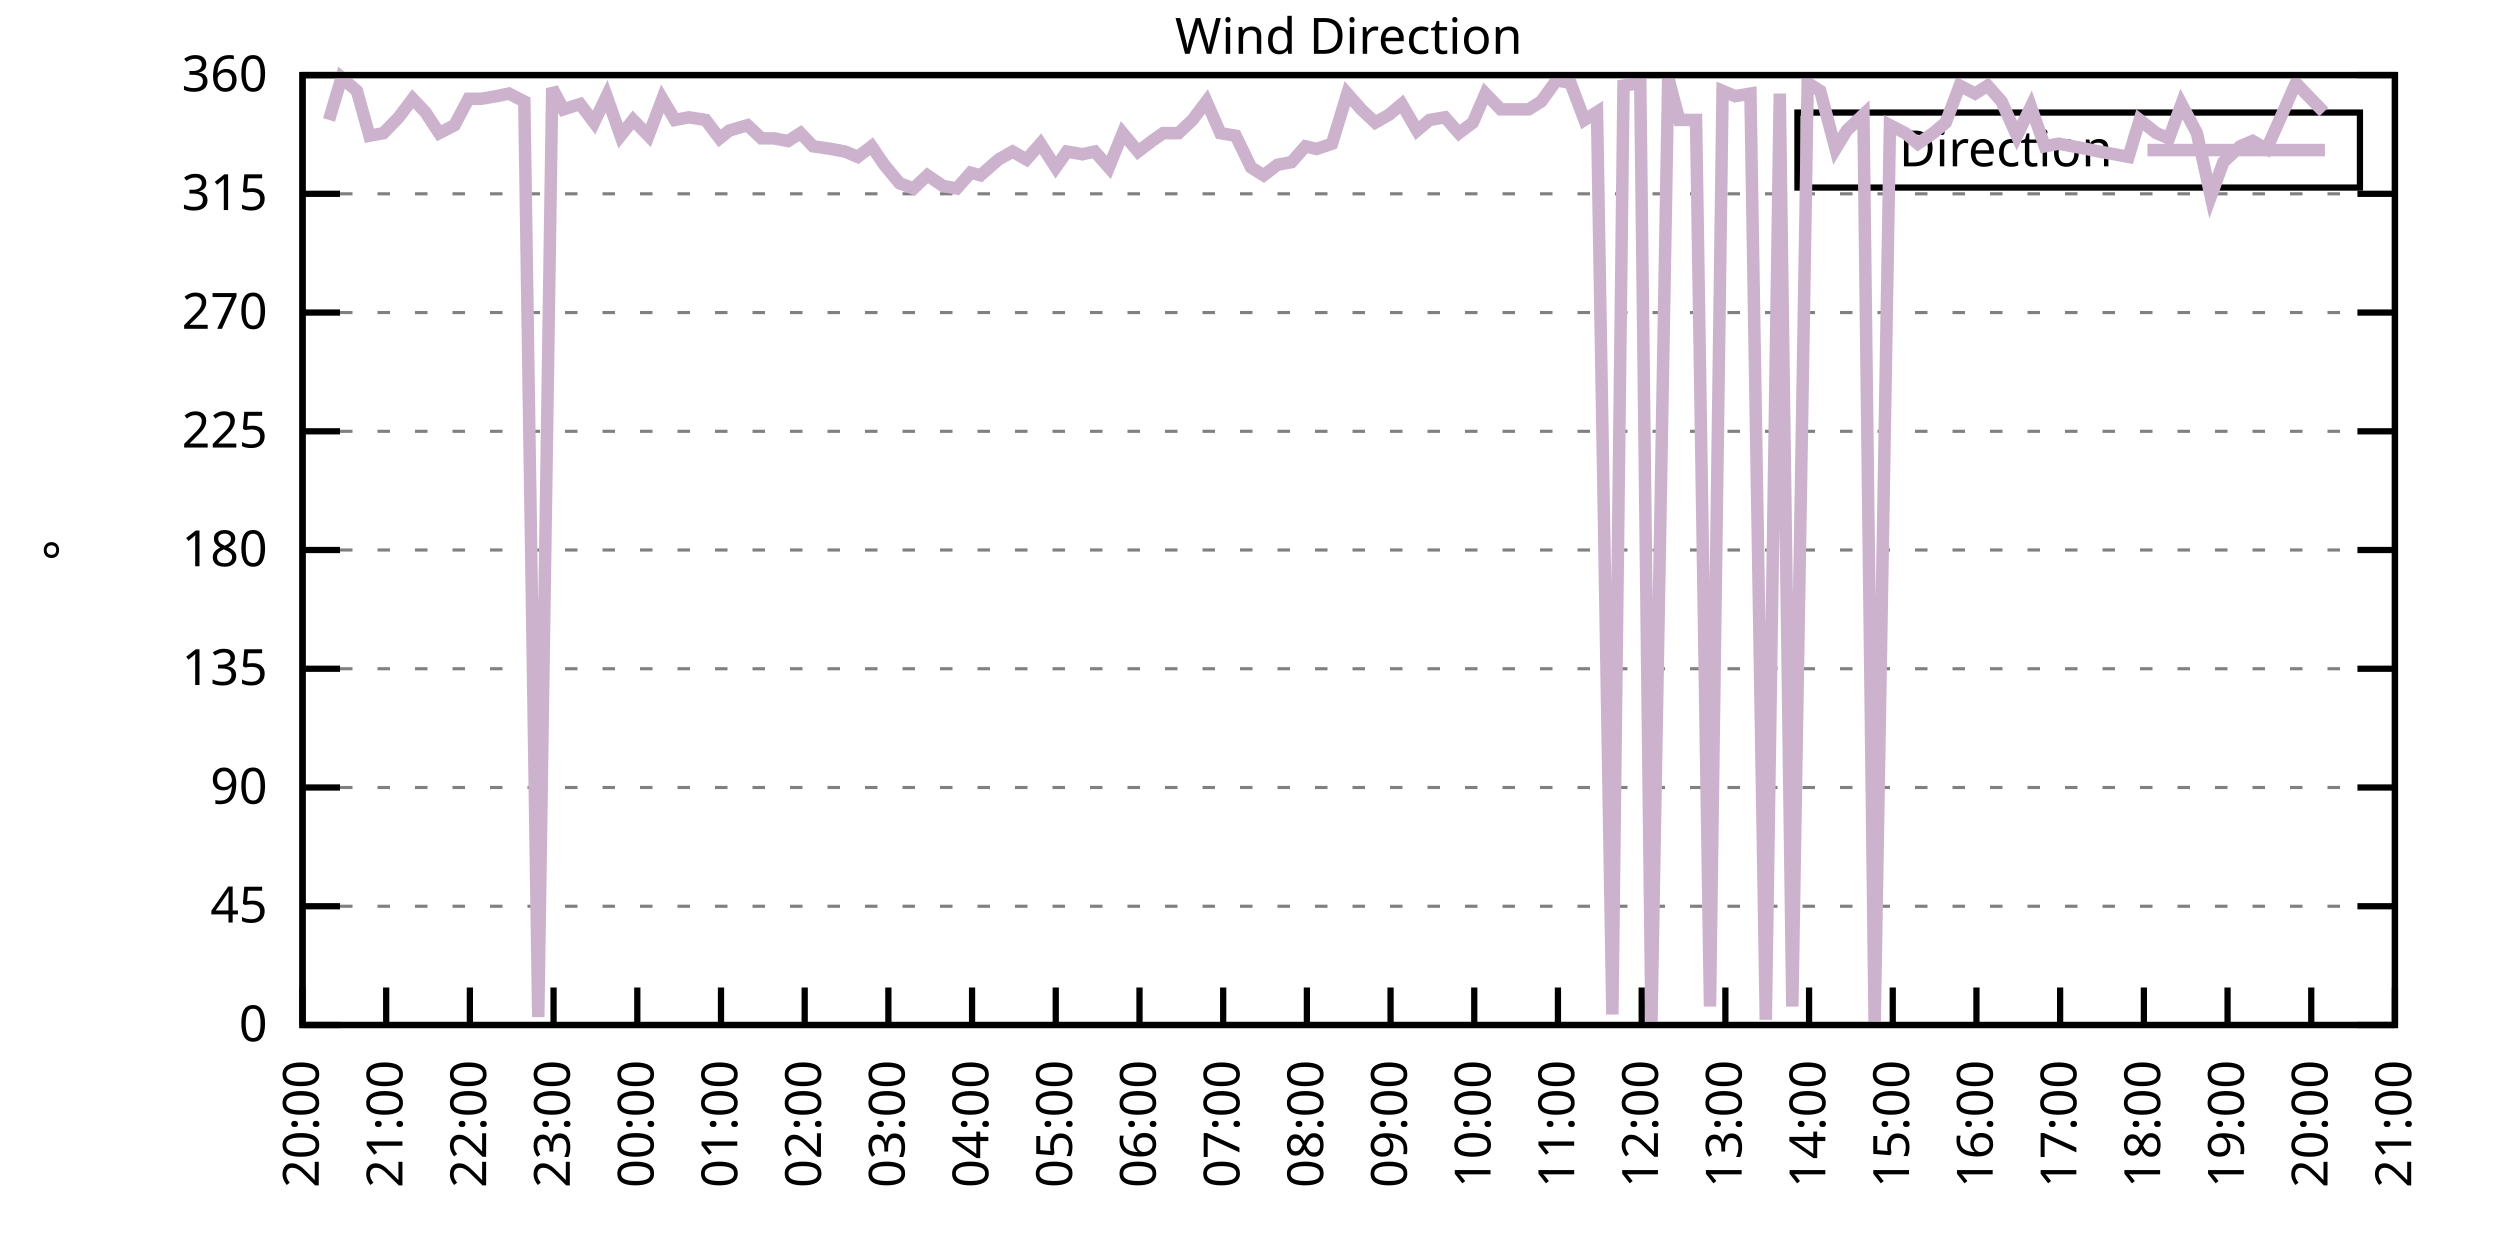
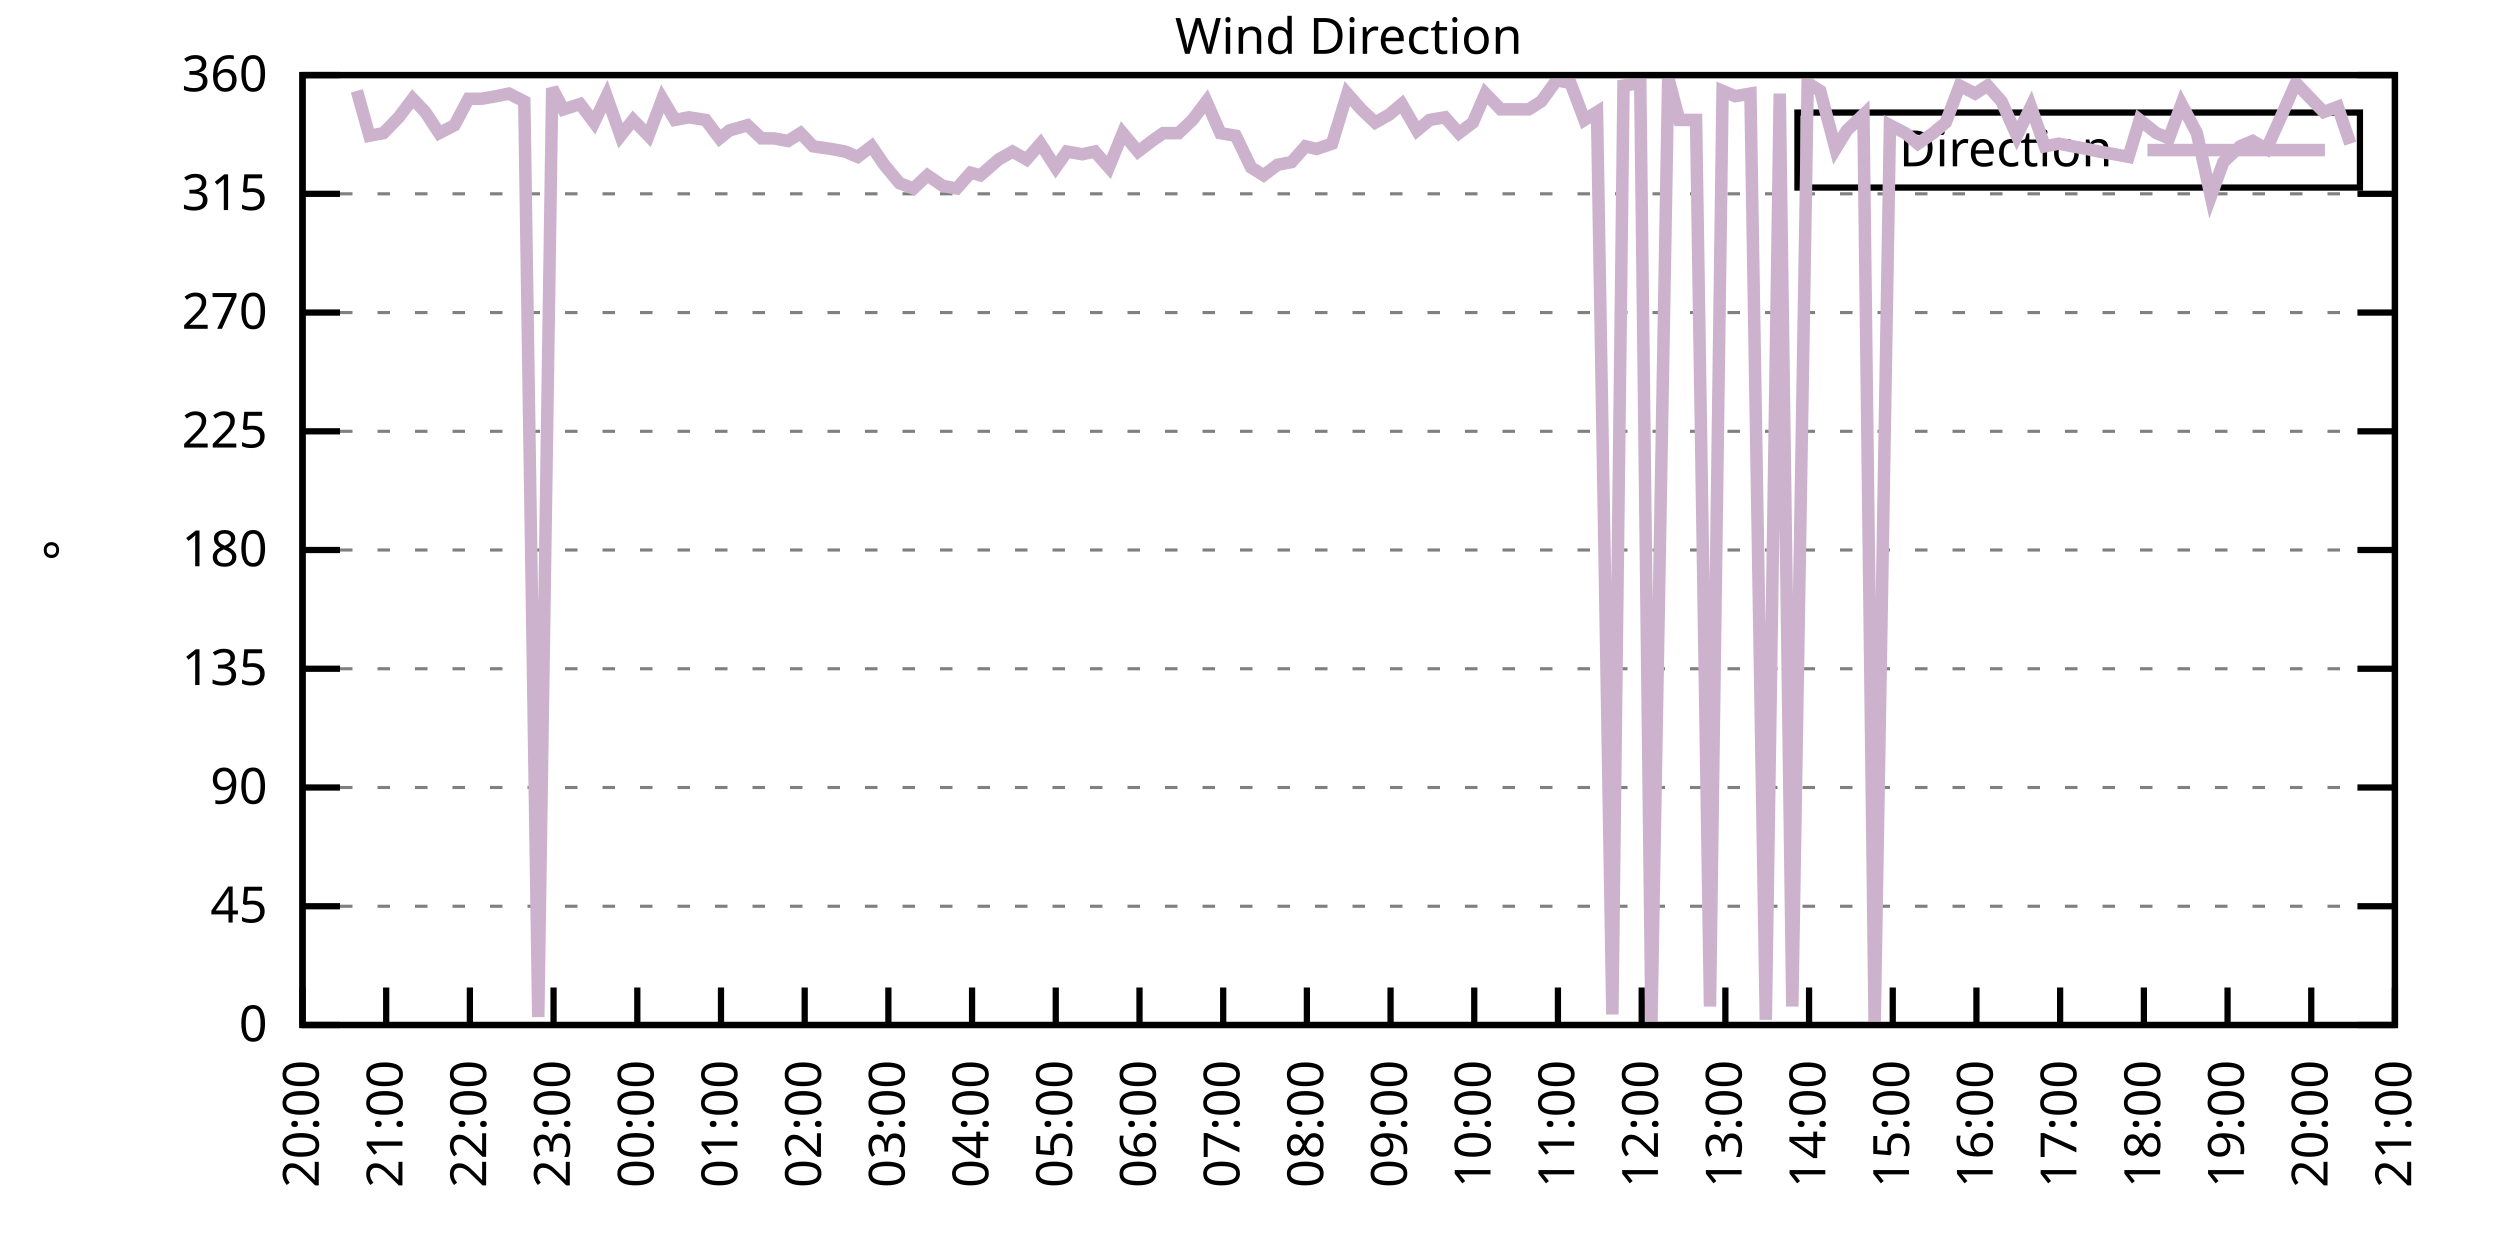
<svg xmlns="http://www.w3.org/2000/svg" xmlns:xlink="http://www.w3.org/1999/xlink" width="400" height="200" viewBox="0 0 400 200">
  <g id="gnuplot_canvas">
    <rect x="0" y="0" width="400" height="200" fill="none" />
    <defs>
      <circle id="gpDot" r="0.5" stroke-width="0.5" stroke="currentColor" />
      <path id="gpPt0" stroke-width="0.333" stroke="currentColor" d="M-1,0 h2 M0,-1 v2" />
      <path id="gpPt1" stroke-width="0.333" stroke="currentColor" d="M-1,-1 L1,1 M1,-1 L-1,1" />
      <path id="gpPt2" stroke-width="0.333" stroke="currentColor" d="M-1,0 L1,0 M0,-1 L0,1 M-1,-1 L1,1 M-1,1 L1,-1" />
      <rect id="gpPt3" stroke-width="0.333" stroke="currentColor" x="-1" y="-1" width="2" height="2" />
      <rect id="gpPt4" stroke-width="0.333" stroke="currentColor" fill="currentColor" x="-1" y="-1" width="2" height="2" />
      <circle id="gpPt5" stroke-width="0.333" stroke="currentColor" cx="0" cy="0" r="1" />
      <use xlink:href="#gpPt5" id="gpPt6" fill="currentColor" stroke="none" />
      <path id="gpPt7" stroke-width="0.333" stroke="currentColor" d="M0,-1.33 L-1.33,0.67 L1.33,0.67 z" />
      <use xlink:href="#gpPt7" id="gpPt8" fill="currentColor" stroke="none" />
      <use xlink:href="#gpPt7" id="gpPt9" stroke="currentColor" transform="rotate(180)" />
      <use xlink:href="#gpPt9" id="gpPt10" fill="currentColor" stroke="none" />
      <use xlink:href="#gpPt3" id="gpPt11" stroke="currentColor" transform="rotate(45)" />
      <use xlink:href="#gpPt11" id="gpPt12" fill="currentColor" stroke="none" />
      <path id="gpPt13" stroke-width="0.333" stroke="currentColor" d="M0,1.330 L1.265,0.411 L0.782,-1.067 L-0.782,-1.076 L-1.265,0.411 z" />
      <use xlink:href="#gpPt13" id="gpPt14" fill="currentColor" stroke="none" />
      <filter id="textbox" filterUnits="objectBoundingBox" x="0" y="0" height="1" width="1">
        <feFlood flood-color="white" flood-opacity="1" result="bgnd" />
        <feComposite in="SourceGraphic" in2="bgnd" operator="atop" />
      </filter>
      <filter id="greybox" filterUnits="objectBoundingBox" x="0" y="0" height="1" width="1">
        <feFlood flood-color="lightgrey" flood-opacity="1" result="grey" />
        <feComposite in="SourceGraphic" in2="grey" operator="atop" />
      </filter>
    </defs>
    <g fill="none" color="white" stroke="currentColor" stroke-width="1.00" stroke-linecap="butt" stroke-linejoin="miter">
</g>
    <g fill="none" color="black" stroke="currentColor" stroke-width="1.00" stroke-linecap="butt" stroke-linejoin="miter">
      <g stroke="none" shape-rendering="crispEdges">
        <polygon fill="rgb(255, 255, 255)" points="48.40,164.00 383.18,164.00 383.18,12.02 48.40,12.02 " />
      </g>
    </g>
    <g fill="none" color="black" stroke="currentColor" stroke-width="1.00" stroke-linecap="butt" stroke-linejoin="miter">
</g>
    <g fill="none" color="black" stroke="black" stroke-width="0.50" stroke-linecap="butt" stroke-linejoin="miter">
</g>
    <g fill="none" color="gray" stroke="currentColor" stroke-width="0.50" stroke-linecap="butt" stroke-linejoin="miter">
      <path stroke="gray" stroke-dasharray="2,4" class="gridline" d="M48.40,164.00 L383.19,164.00  " />
    </g>
    <g fill="none" color="gray" stroke="gray" stroke-width="1.00" stroke-linecap="butt" stroke-linejoin="miter">
</g>
    <g fill="none" color="black" stroke="currentColor" stroke-width="1.00" stroke-linecap="butt" stroke-linejoin="miter">
      <path stroke="black" d="M48.40,164.00 L54.40,164.00 M383.19,164.00 L377.19,164.00  " />
      <g transform="translate(42.80,166.60)" stroke="none" fill="black" font-family="Sans" font-size="8.00" text-anchor="end">
        <text>
          <tspan font-family="Sans"> 0</tspan>
        </text>
      </g>
    </g>
    <g fill="none" color="black" stroke="currentColor" stroke-width="1.00" stroke-linecap="butt" stroke-linejoin="miter">
</g>
    <g fill="none" color="black" stroke="black" stroke-width="0.50" stroke-linecap="butt" stroke-linejoin="miter">
</g>
    <g fill="none" color="gray" stroke="currentColor" stroke-width="0.50" stroke-linecap="butt" stroke-linejoin="miter">
      <path stroke="gray" stroke-dasharray="2,4" class="gridline" d="M48.40,145.00 L383.19,145.00  " />
    </g>
    <g fill="none" color="gray" stroke="gray" stroke-width="1.00" stroke-linecap="butt" stroke-linejoin="miter">
</g>
    <g fill="none" color="black" stroke="currentColor" stroke-width="1.00" stroke-linecap="butt" stroke-linejoin="miter">
      <path stroke="black" d="M48.40,145.00 L54.40,145.00 M383.19,145.00 L377.19,145.00  " />
      <g transform="translate(42.80,147.60)" stroke="none" fill="black" font-family="Sans" font-size="8.00" text-anchor="end">
        <text>
          <tspan font-family="Sans"> 45</tspan>
        </text>
      </g>
    </g>
    <g fill="none" color="black" stroke="currentColor" stroke-width="1.00" stroke-linecap="butt" stroke-linejoin="miter">
</g>
    <g fill="none" color="black" stroke="black" stroke-width="0.50" stroke-linecap="butt" stroke-linejoin="miter">
</g>
    <g fill="none" color="gray" stroke="currentColor" stroke-width="0.50" stroke-linecap="butt" stroke-linejoin="miter">
      <path stroke="gray" stroke-dasharray="2,4" class="gridline" d="M48.40,126.00 L383.19,126.00  " />
    </g>
    <g fill="none" color="gray" stroke="gray" stroke-width="1.00" stroke-linecap="butt" stroke-linejoin="miter">
</g>
    <g fill="none" color="black" stroke="currentColor" stroke-width="1.00" stroke-linecap="butt" stroke-linejoin="miter">
      <path stroke="black" d="M48.40,126.00 L54.40,126.00 M383.19,126.00 L377.19,126.00  " />
      <g transform="translate(42.80,128.60)" stroke="none" fill="black" font-family="Sans" font-size="8.00" text-anchor="end">
        <text>
          <tspan font-family="Sans"> 90</tspan>
        </text>
      </g>
    </g>
    <g fill="none" color="black" stroke="currentColor" stroke-width="1.00" stroke-linecap="butt" stroke-linejoin="miter">
</g>
    <g fill="none" color="black" stroke="black" stroke-width="0.50" stroke-linecap="butt" stroke-linejoin="miter">
</g>
    <g fill="none" color="gray" stroke="currentColor" stroke-width="0.50" stroke-linecap="butt" stroke-linejoin="miter">
      <path stroke="gray" stroke-dasharray="2,4" class="gridline" d="M48.40,107.00 L383.19,107.00  " />
    </g>
    <g fill="none" color="gray" stroke="gray" stroke-width="1.00" stroke-linecap="butt" stroke-linejoin="miter">
</g>
    <g fill="none" color="black" stroke="currentColor" stroke-width="1.00" stroke-linecap="butt" stroke-linejoin="miter">
      <path stroke="black" d="M48.40,107.00 L54.40,107.00 M383.19,107.00 L377.19,107.00  " />
      <g transform="translate(42.80,109.60)" stroke="none" fill="black" font-family="Sans" font-size="8.00" text-anchor="end">
        <text>
          <tspan font-family="Sans"> 135</tspan>
        </text>
      </g>
    </g>
    <g fill="none" color="black" stroke="currentColor" stroke-width="1.00" stroke-linecap="butt" stroke-linejoin="miter">
</g>
    <g fill="none" color="black" stroke="black" stroke-width="0.50" stroke-linecap="butt" stroke-linejoin="miter">
</g>
    <g fill="none" color="gray" stroke="currentColor" stroke-width="0.50" stroke-linecap="butt" stroke-linejoin="miter">
      <path stroke="gray" stroke-dasharray="2,4" class="gridline" d="M48.40,88.00 L383.19,88.00  " />
    </g>
    <g fill="none" color="gray" stroke="gray" stroke-width="1.00" stroke-linecap="butt" stroke-linejoin="miter">
</g>
    <g fill="none" color="black" stroke="currentColor" stroke-width="1.00" stroke-linecap="butt" stroke-linejoin="miter">
      <path stroke="black" d="M48.40,88.00 L54.40,88.00 M383.19,88.00 L377.19,88.00  " />
      <g transform="translate(42.80,90.60)" stroke="none" fill="black" font-family="Sans" font-size="8.00" text-anchor="end">
        <text>
          <tspan font-family="Sans"> 180</tspan>
        </text>
      </g>
    </g>
    <g fill="none" color="black" stroke="currentColor" stroke-width="1.00" stroke-linecap="butt" stroke-linejoin="miter">
</g>
    <g fill="none" color="black" stroke="black" stroke-width="0.50" stroke-linecap="butt" stroke-linejoin="miter">
</g>
    <g fill="none" color="gray" stroke="currentColor" stroke-width="0.50" stroke-linecap="butt" stroke-linejoin="miter">
      <path stroke="gray" stroke-dasharray="2,4" class="gridline" d="M48.40,69.01 L383.19,69.01  " />
    </g>
    <g fill="none" color="gray" stroke="gray" stroke-width="1.00" stroke-linecap="butt" stroke-linejoin="miter">
</g>
    <g fill="none" color="black" stroke="currentColor" stroke-width="1.00" stroke-linecap="butt" stroke-linejoin="miter">
      <path stroke="black" d="M48.40,69.01 L54.40,69.01 M383.19,69.01 L377.19,69.01  " />
      <g transform="translate(42.80,71.61)" stroke="none" fill="black" font-family="Sans" font-size="8.00" text-anchor="end">
        <text>
          <tspan font-family="Sans"> 225</tspan>
        </text>
      </g>
    </g>
    <g fill="none" color="black" stroke="currentColor" stroke-width="1.00" stroke-linecap="butt" stroke-linejoin="miter">
</g>
    <g fill="none" color="black" stroke="black" stroke-width="0.50" stroke-linecap="butt" stroke-linejoin="miter">
</g>
    <g fill="none" color="gray" stroke="currentColor" stroke-width="0.50" stroke-linecap="butt" stroke-linejoin="miter">
      <path stroke="gray" stroke-dasharray="2,4" class="gridline" d="M48.40,50.01 L383.19,50.01  " />
    </g>
    <g fill="none" color="gray" stroke="gray" stroke-width="1.00" stroke-linecap="butt" stroke-linejoin="miter">
</g>
    <g fill="none" color="black" stroke="currentColor" stroke-width="1.00" stroke-linecap="butt" stroke-linejoin="miter">
      <path stroke="black" d="M48.40,50.01 L54.40,50.01 M383.19,50.01 L377.19,50.01  " />
      <g transform="translate(42.80,52.61)" stroke="none" fill="black" font-family="Sans" font-size="8.00" text-anchor="end">
        <text>
          <tspan font-family="Sans"> 270</tspan>
        </text>
      </g>
    </g>
    <g fill="none" color="black" stroke="currentColor" stroke-width="1.00" stroke-linecap="butt" stroke-linejoin="miter">
</g>
    <g fill="none" color="black" stroke="black" stroke-width="0.50" stroke-linecap="butt" stroke-linejoin="miter">
</g>
    <g fill="none" color="gray" stroke="currentColor" stroke-width="0.50" stroke-linecap="butt" stroke-linejoin="miter">
      <path stroke="gray" stroke-dasharray="2,4" class="gridline" d="M48.40,31.01 L383.19,31.01  " />
    </g>
    <g fill="none" color="gray" stroke="gray" stroke-width="1.00" stroke-linecap="butt" stroke-linejoin="miter">
</g>
    <g fill="none" color="black" stroke="currentColor" stroke-width="1.00" stroke-linecap="butt" stroke-linejoin="miter">
      <path stroke="black" d="M48.40,31.01 L54.40,31.01 M383.19,31.01 L377.19,31.01  " />
      <g transform="translate(42.80,33.61)" stroke="none" fill="black" font-family="Sans" font-size="8.00" text-anchor="end">
        <text>
          <tspan font-family="Sans"> 315</tspan>
        </text>
      </g>
    </g>
    <g fill="none" color="black" stroke="currentColor" stroke-width="1.00" stroke-linecap="butt" stroke-linejoin="miter">
</g>
    <g fill="none" color="black" stroke="black" stroke-width="0.50" stroke-linecap="butt" stroke-linejoin="miter">
</g>
    <g fill="none" color="gray" stroke="currentColor" stroke-width="0.50" stroke-linecap="butt" stroke-linejoin="miter">
      <path stroke="gray" stroke-dasharray="2,4" class="gridline" d="M48.40,12.01 L383.19,12.01  " />
    </g>
    <g fill="none" color="gray" stroke="gray" stroke-width="1.00" stroke-linecap="butt" stroke-linejoin="miter">
</g>
    <g fill="none" color="black" stroke="currentColor" stroke-width="1.00" stroke-linecap="butt" stroke-linejoin="miter">
      <path stroke="black" d="M48.40,12.01 L54.40,12.01 M383.19,12.01 L377.19,12.01  " />
      <g transform="translate(42.80,14.61)" stroke="none" fill="black" font-family="Sans" font-size="8.00" text-anchor="end">
        <text>
          <tspan font-family="Sans"> 360</tspan>
        </text>
      </g>
    </g>
    <g fill="none" color="black" stroke="currentColor" stroke-width="1.00" stroke-linecap="butt" stroke-linejoin="miter">
      <path stroke="black" d="M48.40,164.00 L48.40,158.00  " />
      <g transform="translate(51.00,169.60) rotate(270.00)" stroke="none" fill="black" font-family="Sans" font-size="8.00" text-anchor="end">
        <text>
          <tspan font-family="Sans">20:00</tspan>
        </text>
      </g>
    </g>
    <g fill="none" color="black" stroke="currentColor" stroke-width="1.00" stroke-linecap="butt" stroke-linejoin="miter">
      <path stroke="black" d="M61.79,164.00 L61.79,158.00  " />
      <g transform="translate(64.39,169.60) rotate(270.00)" stroke="none" fill="black" font-family="Sans" font-size="8.00" text-anchor="end">
        <text>
          <tspan font-family="Sans">21:00</tspan>
        </text>
      </g>
    </g>
    <g fill="none" color="black" stroke="currentColor" stroke-width="1.00" stroke-linecap="butt" stroke-linejoin="miter">
      <path stroke="black" d="M75.18,164.00 L75.18,158.00  " />
      <g transform="translate(77.78,169.60) rotate(270.00)" stroke="none" fill="black" font-family="Sans" font-size="8.00" text-anchor="end">
        <text>
          <tspan font-family="Sans">22:00</tspan>
        </text>
      </g>
    </g>
    <g fill="none" color="black" stroke="currentColor" stroke-width="1.00" stroke-linecap="butt" stroke-linejoin="miter">
      <path stroke="black" d="M88.57,164.00 L88.57,158.00  " />
      <g transform="translate(91.17,169.60) rotate(270.00)" stroke="none" fill="black" font-family="Sans" font-size="8.00" text-anchor="end">
        <text>
          <tspan font-family="Sans">23:00</tspan>
        </text>
      </g>
    </g>
    <g fill="none" color="black" stroke="currentColor" stroke-width="1.00" stroke-linecap="butt" stroke-linejoin="miter">
      <path stroke="black" d="M101.97,164.00 L101.97,158.00  " />
      <g transform="translate(104.57,169.60) rotate(270.00)" stroke="none" fill="black" font-family="Sans" font-size="8.00" text-anchor="end">
        <text>
          <tspan font-family="Sans">00:00</tspan>
        </text>
      </g>
    </g>
    <g fill="none" color="black" stroke="currentColor" stroke-width="1.00" stroke-linecap="butt" stroke-linejoin="miter">
      <path stroke="black" d="M115.36,164.00 L115.36,158.00  " />
      <g transform="translate(117.96,169.60) rotate(270.00)" stroke="none" fill="black" font-family="Sans" font-size="8.00" text-anchor="end">
        <text>
          <tspan font-family="Sans">01:00</tspan>
        </text>
      </g>
    </g>
    <g fill="none" color="black" stroke="currentColor" stroke-width="1.00" stroke-linecap="butt" stroke-linejoin="miter">
      <path stroke="black" d="M128.75,164.00 L128.75,158.00  " />
      <g transform="translate(131.35,169.60) rotate(270.00)" stroke="none" fill="black" font-family="Sans" font-size="8.00" text-anchor="end">
        <text>
          <tspan font-family="Sans">02:00</tspan>
        </text>
      </g>
    </g>
    <g fill="none" color="black" stroke="currentColor" stroke-width="1.00" stroke-linecap="butt" stroke-linejoin="miter">
      <path stroke="black" d="M142.14,164.00 L142.14,158.00  " />
      <g transform="translate(144.74,169.60) rotate(270.00)" stroke="none" fill="black" font-family="Sans" font-size="8.00" text-anchor="end">
        <text>
          <tspan font-family="Sans">03:00</tspan>
        </text>
      </g>
    </g>
    <g fill="none" color="black" stroke="currentColor" stroke-width="1.00" stroke-linecap="butt" stroke-linejoin="miter">
      <path stroke="black" d="M155.53,164.00 L155.53,158.00  " />
      <g transform="translate(158.13,169.60) rotate(270.00)" stroke="none" fill="black" font-family="Sans" font-size="8.00" text-anchor="end">
        <text>
          <tspan font-family="Sans">04:00</tspan>
        </text>
      </g>
    </g>
    <g fill="none" color="black" stroke="currentColor" stroke-width="1.00" stroke-linecap="butt" stroke-linejoin="miter">
      <path stroke="black" d="M168.92,164.00 L168.92,158.00  " />
      <g transform="translate(171.52,169.60) rotate(270.00)" stroke="none" fill="black" font-family="Sans" font-size="8.00" text-anchor="end">
        <text>
          <tspan font-family="Sans">05:00</tspan>
        </text>
      </g>
    </g>
    <g fill="none" color="black" stroke="currentColor" stroke-width="1.00" stroke-linecap="butt" stroke-linejoin="miter">
      <path stroke="black" d="M182.32,164.00 L182.32,158.00  " />
      <g transform="translate(184.92,169.60) rotate(270.00)" stroke="none" fill="black" font-family="Sans" font-size="8.00" text-anchor="end">
        <text>
          <tspan font-family="Sans">06:00</tspan>
        </text>
      </g>
    </g>
    <g fill="none" color="black" stroke="currentColor" stroke-width="1.00" stroke-linecap="butt" stroke-linejoin="miter">
      <path stroke="black" d="M195.71,164.00 L195.71,158.00  " />
      <g transform="translate(198.31,169.60) rotate(270.00)" stroke="none" fill="black" font-family="Sans" font-size="8.00" text-anchor="end">
        <text>
          <tspan font-family="Sans">07:00</tspan>
        </text>
      </g>
    </g>
    <g fill="none" color="black" stroke="currentColor" stroke-width="1.00" stroke-linecap="butt" stroke-linejoin="miter">
      <path stroke="black" d="M209.10,164.00 L209.10,158.00  " />
      <g transform="translate(211.70,169.60) rotate(270.00)" stroke="none" fill="black" font-family="Sans" font-size="8.00" text-anchor="end">
        <text>
          <tspan font-family="Sans">08:00</tspan>
        </text>
      </g>
    </g>
    <g fill="none" color="black" stroke="currentColor" stroke-width="1.00" stroke-linecap="butt" stroke-linejoin="miter">
      <path stroke="black" d="M222.49,164.00 L222.49,158.00  " />
      <g transform="translate(225.09,169.60) rotate(270.00)" stroke="none" fill="black" font-family="Sans" font-size="8.00" text-anchor="end">
        <text>
          <tspan font-family="Sans">09:00</tspan>
        </text>
      </g>
    </g>
    <g fill="none" color="black" stroke="currentColor" stroke-width="1.00" stroke-linecap="butt" stroke-linejoin="miter">
      <path stroke="black" d="M235.88,164.00 L235.88,158.00  " />
      <g transform="translate(238.48,169.60) rotate(270.00)" stroke="none" fill="black" font-family="Sans" font-size="8.00" text-anchor="end">
        <text>
          <tspan font-family="Sans">10:00</tspan>
        </text>
      </g>
    </g>
    <g fill="none" color="black" stroke="currentColor" stroke-width="1.00" stroke-linecap="butt" stroke-linejoin="miter">
      <path stroke="black" d="M249.27,164.00 L249.27,158.00  " />
      <g transform="translate(251.87,169.60) rotate(270.00)" stroke="none" fill="black" font-family="Sans" font-size="8.00" text-anchor="end">
        <text>
          <tspan font-family="Sans">11:00</tspan>
        </text>
      </g>
    </g>
    <g fill="none" color="black" stroke="currentColor" stroke-width="1.00" stroke-linecap="butt" stroke-linejoin="miter">
      <path stroke="black" d="M262.67,164.00 L262.67,158.00  " />
      <g transform="translate(265.27,169.60) rotate(270.00)" stroke="none" fill="black" font-family="Sans" font-size="8.00" text-anchor="end">
        <text>
          <tspan font-family="Sans">12:00</tspan>
        </text>
      </g>
    </g>
    <g fill="none" color="black" stroke="currentColor" stroke-width="1.00" stroke-linecap="butt" stroke-linejoin="miter">
      <path stroke="black" d="M276.06,164.00 L276.06,158.00  " />
      <g transform="translate(278.66,169.60) rotate(270.00)" stroke="none" fill="black" font-family="Sans" font-size="8.00" text-anchor="end">
        <text>
          <tspan font-family="Sans">13:00</tspan>
        </text>
      </g>
    </g>
    <g fill="none" color="black" stroke="currentColor" stroke-width="1.00" stroke-linecap="butt" stroke-linejoin="miter">
      <path stroke="black" d="M289.45,164.00 L289.45,158.00  " />
      <g transform="translate(292.05,169.60) rotate(270.00)" stroke="none" fill="black" font-family="Sans" font-size="8.00" text-anchor="end">
        <text>
          <tspan font-family="Sans">14:00</tspan>
        </text>
      </g>
    </g>
    <g fill="none" color="black" stroke="currentColor" stroke-width="1.00" stroke-linecap="butt" stroke-linejoin="miter">
      <path stroke="black" d="M302.84,164.00 L302.84,158.00  " />
      <g transform="translate(305.44,169.60) rotate(270.00)" stroke="none" fill="black" font-family="Sans" font-size="8.00" text-anchor="end">
        <text>
          <tspan font-family="Sans">15:00</tspan>
        </text>
      </g>
    </g>
    <g fill="none" color="black" stroke="currentColor" stroke-width="1.00" stroke-linecap="butt" stroke-linejoin="miter">
      <path stroke="black" d="M316.23,164.00 L316.23,158.00  " />
      <g transform="translate(318.83,169.60) rotate(270.00)" stroke="none" fill="black" font-family="Sans" font-size="8.00" text-anchor="end">
        <text>
          <tspan font-family="Sans">16:00</tspan>
        </text>
      </g>
    </g>
    <g fill="none" color="black" stroke="currentColor" stroke-width="1.00" stroke-linecap="butt" stroke-linejoin="miter">
      <path stroke="black" d="M329.62,164.00 L329.62,158.00  " />
      <g transform="translate(332.22,169.60) rotate(270.00)" stroke="none" fill="black" font-family="Sans" font-size="8.00" text-anchor="end">
        <text>
          <tspan font-family="Sans">17:00</tspan>
        </text>
      </g>
    </g>
    <g fill="none" color="black" stroke="currentColor" stroke-width="1.00" stroke-linecap="butt" stroke-linejoin="miter">
      <path stroke="black" d="M343.02,164.00 L343.02,158.00  " />
      <g transform="translate(345.62,169.60) rotate(270.00)" stroke="none" fill="black" font-family="Sans" font-size="8.00" text-anchor="end">
        <text>
          <tspan font-family="Sans">18:00</tspan>
        </text>
      </g>
    </g>
    <g fill="none" color="black" stroke="currentColor" stroke-width="1.00" stroke-linecap="butt" stroke-linejoin="miter">
      <path stroke="black" d="M356.41,164.00 L356.41,158.00  " />
      <g transform="translate(359.01,169.60) rotate(270.00)" stroke="none" fill="black" font-family="Sans" font-size="8.00" text-anchor="end">
        <text>
          <tspan font-family="Sans">19:00</tspan>
        </text>
      </g>
    </g>
    <g fill="none" color="black" stroke="currentColor" stroke-width="1.00" stroke-linecap="butt" stroke-linejoin="miter">
      <path stroke="black" d="M369.80,164.00 L369.80,158.00  " />
      <g transform="translate(372.40,169.60) rotate(270.00)" stroke="none" fill="black" font-family="Sans" font-size="8.00" text-anchor="end">
        <text>
          <tspan font-family="Sans">20:00</tspan>
        </text>
      </g>
    </g>
    <g fill="none" color="black" stroke="currentColor" stroke-width="1.00" stroke-linecap="butt" stroke-linejoin="miter">
      <path stroke="black" d="M383.19,164.00 L383.19,158.00  " />
      <g transform="translate(385.79,169.60) rotate(270.00)" stroke="none" fill="black" font-family="Sans" font-size="8.00" text-anchor="end">
        <text>
          <tspan font-family="Sans">21:00</tspan>
        </text>
      </g>
    </g>
    <g fill="none" color="black" stroke="currentColor" stroke-width="1.00" stroke-linecap="butt" stroke-linejoin="miter">
</g>
    <g fill="none" color="black" stroke="currentColor" stroke-width="1.00" stroke-linecap="butt" stroke-linejoin="miter">
      <path stroke="black" d="M48.40,12.01 L48.40,164.00 L383.19,164.00 L383.19,12.01 L48.40,12.01 Z  " />
    </g>
    <g fill="none" color="black" stroke="currentColor" stroke-width="1.00" stroke-linecap="butt" stroke-linejoin="miter">
</g>
    <g fill="none" color="black" stroke="currentColor" stroke-width="1.00" stroke-linecap="butt" stroke-linejoin="miter">
      <path stroke="black" d="M287.59,30.01 L287.59,18.01 L377.59,18.01 L377.59,30.01 L287.59,30.01 Z  " />
    </g>
    <g id="Wind_direction_plot_1">
      <g fill="none" color="white" stroke="black" stroke-width="2.00" stroke-linecap="butt" stroke-linejoin="miter">
</g>
      <g fill="none" color="black" stroke="currentColor" stroke-width="2.00" stroke-linecap="butt" stroke-linejoin="miter">
        <g transform="translate(337.99,26.61)" stroke="none" fill="black" font-family="Sans" font-size="8.00" text-anchor="end">
          <text>
            <tspan font-family="Sans">Direction</tspan>
          </text>
        </g>
      </g>
      <g fill="none" color="black" stroke="currentColor" stroke-width="2.00" stroke-linecap="butt" stroke-linejoin="miter">
-         <path stroke="rgb(204, 178, 204)" d="M343.59,24.01 L371.99,24.01 M52.64,19.19 L54.65,12.43 L57.10,14.54 L59.11,21.72 L61.35,21.30 L63.80,18.77   L66.03,15.81 L68.04,17.92 L70.27,21.30 L72.73,20.03 L74.96,15.81 L76.97,15.81 L79.42,15.39 L81.43,14.97   L83.89,16.23 L86.12,162.73 L88.35,14.12 L90.14,17.50 L92.82,16.65 L95.05,19.61 L97.06,15.39 L99.29,21.72   L101.30,19.19 L103.75,21.72 L105.98,15.81 L107.99,19.19 L110.22,18.77 L112.90,19.19 L115.13,22.14 L116.70,20.88   L119.60,20.03 L121.83,22.14 L123.84,22.14 L126.07,22.56 L128.08,21.30 L130.09,23.41 L132.99,23.83 L135.22,24.25   L137.23,25.10 L139.46,23.41 L141.47,26.36 L143.93,29.32 L146.16,30.16 L148.39,28.05 L150.85,29.74 L153.08,30.16   L155.31,27.63 L156.87,28.05 L159.77,25.52 L162.01,24.25 L164.24,25.52 L166.47,22.99 L168.92,26.79 L170.71,24.25   L173.17,24.68 L175.17,24.25 L177.41,26.79 L179.64,21.30 L182.09,24.25 L184.32,22.56 L186.11,21.30 L188.57,21.30   L190.80,19.19 L193.03,16.23 L195.26,21.30 L197.72,21.72 L200.17,26.79 L202.18,28.05 L204.41,26.36 L206.64,25.94   L208.88,23.41 L210.66,23.83 L213.12,22.99 L215.57,14.97 L217.80,17.50 L220.04,19.61 L222.27,18.34 L224.28,16.65   L226.73,20.88 L228.74,19.19 L231.20,18.77 L233.43,21.30 L235.66,19.61 L237.67,14.97 L240.12,17.50 L242.36,17.50   L244.59,17.50 L246.60,16.23 L249.05,12.85 L251.28,13.28 L253.51,19.19 L255.52,17.92 L257.98,162.31 L259.76,13.70   L262.44,13.28 L264.23,163.58 L266.91,12.43 L268.69,19.19 L271.37,19.19 L273.60,161.04 L275.61,14.54 L277.62,15.39   L280.07,14.97 L282.53,163.16 L284.76,14.97 L286.77,161.04 L289.23,13.28 L291.23,14.54 L293.69,23.83 L295.48,20.88   L298.15,18.34 L299.94,164.00 L302.39,20.03 L304.85,21.30 L306.86,22.99 L309.31,21.30 L311.32,19.61 L313.55,13.70   L316.01,14.97 L318.02,13.70 L320.25,16.23 L322.70,21.72 L324.94,17.08 L327.17,23.41 L329.40,22.99 L331.63,23.41   L333.86,23.83 L335.87,24.25 L338.33,24.68 L340.56,25.10 L342.35,19.19 L345.02,21.30 L347.03,22.14 L349.04,16.65   L351.50,21.30 L353.73,31.43 L355.74,25.94 L358.42,23.41 L360.42,22.56 L362.66,23.83 L365.11,18.34 L367.34,13.28   L369.35,15.39 L371.81,17.92  " />
+         <path stroke="rgb(204, 178, 204)" d="M343.59,24.01 L371.99,24.01 M57.10,14.54 L59.11,21.72 L61.35,21.30 L63.80,18.77 L66.03,15.81 L68.04,17.92   L70.27,21.30 L72.73,20.03 L74.96,15.81 L76.97,15.81 L79.42,15.39 L81.43,14.97 L83.89,16.23 L86.12,162.73   L88.35,14.12 L90.14,17.50 L92.82,16.65 L95.05,19.61 L97.06,15.39 L99.29,21.72 L101.30,19.19 L103.75,21.72   L105.98,15.81 L107.99,19.19 L110.22,18.77 L112.90,19.19 L115.13,22.14 L116.70,20.88 L119.60,20.03 L121.83,22.14   L123.84,22.14 L126.07,22.56 L128.08,21.30 L130.09,23.41 L132.99,23.83 L135.22,24.25 L137.23,25.10 L139.46,23.41   L141.47,26.36 L143.93,29.32 L146.16,30.16 L148.39,28.05 L150.85,29.74 L153.08,30.16 L155.31,27.63 L156.87,28.05   L159.77,25.52 L162.01,24.25 L164.24,25.52 L166.47,22.99 L168.92,26.79 L170.71,24.25 L173.17,24.68 L175.17,24.25   L177.41,26.79 L179.64,21.30 L182.09,24.25 L184.32,22.56 L186.11,21.30 L188.57,21.30 L190.80,19.19 L193.03,16.23   L195.26,21.30 L197.72,21.72 L200.17,26.79 L202.18,28.05 L204.41,26.36 L206.64,25.94 L208.88,23.41 L210.66,23.83   L213.12,22.99 L215.57,14.97 L217.80,17.50 L220.04,19.61 L222.27,18.34 L224.28,16.65 L226.73,20.88 L228.74,19.19   L231.20,18.77 L233.43,21.30 L235.66,19.61 L237.67,14.97 L240.12,17.50 L242.36,17.50 L244.59,17.50 L246.60,16.23   L249.05,12.85 L251.28,13.28 L253.51,19.19 L255.52,17.92 L257.98,162.31 L259.76,13.70 L262.44,13.28 L264.23,163.58   L266.91,12.43 L268.69,19.19 L271.37,19.19 L273.60,161.04 L275.61,14.54 L277.62,15.39 L280.07,14.97 L282.53,163.16   L284.76,14.97 L286.77,161.04 L289.23,13.28 L291.23,14.54 L293.69,23.83 L295.48,20.88 L298.15,18.34 L299.94,164.00   L302.39,20.03 L304.85,21.30 L306.86,22.99 L309.31,21.30 L311.32,19.61 L313.55,13.70 L316.01,14.97 L318.02,13.70   L320.25,16.23 L322.70,21.72 L324.94,17.08 L327.17,23.41 L329.40,22.99 L331.63,23.41 L333.86,23.83 L335.87,24.25   L338.33,24.68 L340.56,25.10 L342.35,19.19 L345.02,21.30 L347.03,22.14 L349.04,16.65 L351.50,21.30 L353.73,31.43   L355.74,25.94 L358.42,23.41 L360.42,22.56 L362.66,23.83 L365.11,18.34 L367.34,13.28 L369.35,15.39 L371.81,17.92   L374.04,17.08 L376.05,22.99  " />
      </g>
    </g>
    <g fill="none" color="black" stroke="currentColor" stroke-width="2.00" stroke-linecap="butt" stroke-linejoin="miter">
</g>
    <g fill="none" color="black" stroke="black" stroke-width="1.00" stroke-linecap="butt" stroke-linejoin="miter">
</g>
    <g fill="none" color="black" stroke="currentColor" stroke-width="1.00" stroke-linecap="butt" stroke-linejoin="miter">
      <path stroke="black" d="M48.40,12.01 L48.40,164.00 L383.19,164.00 L383.19,12.01 L48.40,12.01 Z  " />
      <g transform="translate(12.80,88.01) rotate(270.00)" stroke="none" fill="black" font-family="Sans" font-size="8.00" text-anchor="middle">
        <text>
          <tspan font-family="Sans">°</tspan>
        </text>
      </g>
    </g>
    <g fill="none" color="black" stroke="currentColor" stroke-width="1.00" stroke-linecap="butt" stroke-linejoin="miter">
</g>
    <g fill="none" color="black" stroke="currentColor" stroke-width="1.00" stroke-linecap="butt" stroke-linejoin="miter">
      <g transform="translate(215.79,8.61)" stroke="none" fill="black" font-family="Sans" font-size="8.00" text-anchor="middle">
        <text>
          <tspan font-family="Sans">Wind Direction</tspan>
        </text>
      </g>
    </g>
    <g fill="none" color="black" stroke="currentColor" stroke-width="1.00" stroke-linecap="butt" stroke-linejoin="miter">
</g>
  </g>
</svg>
